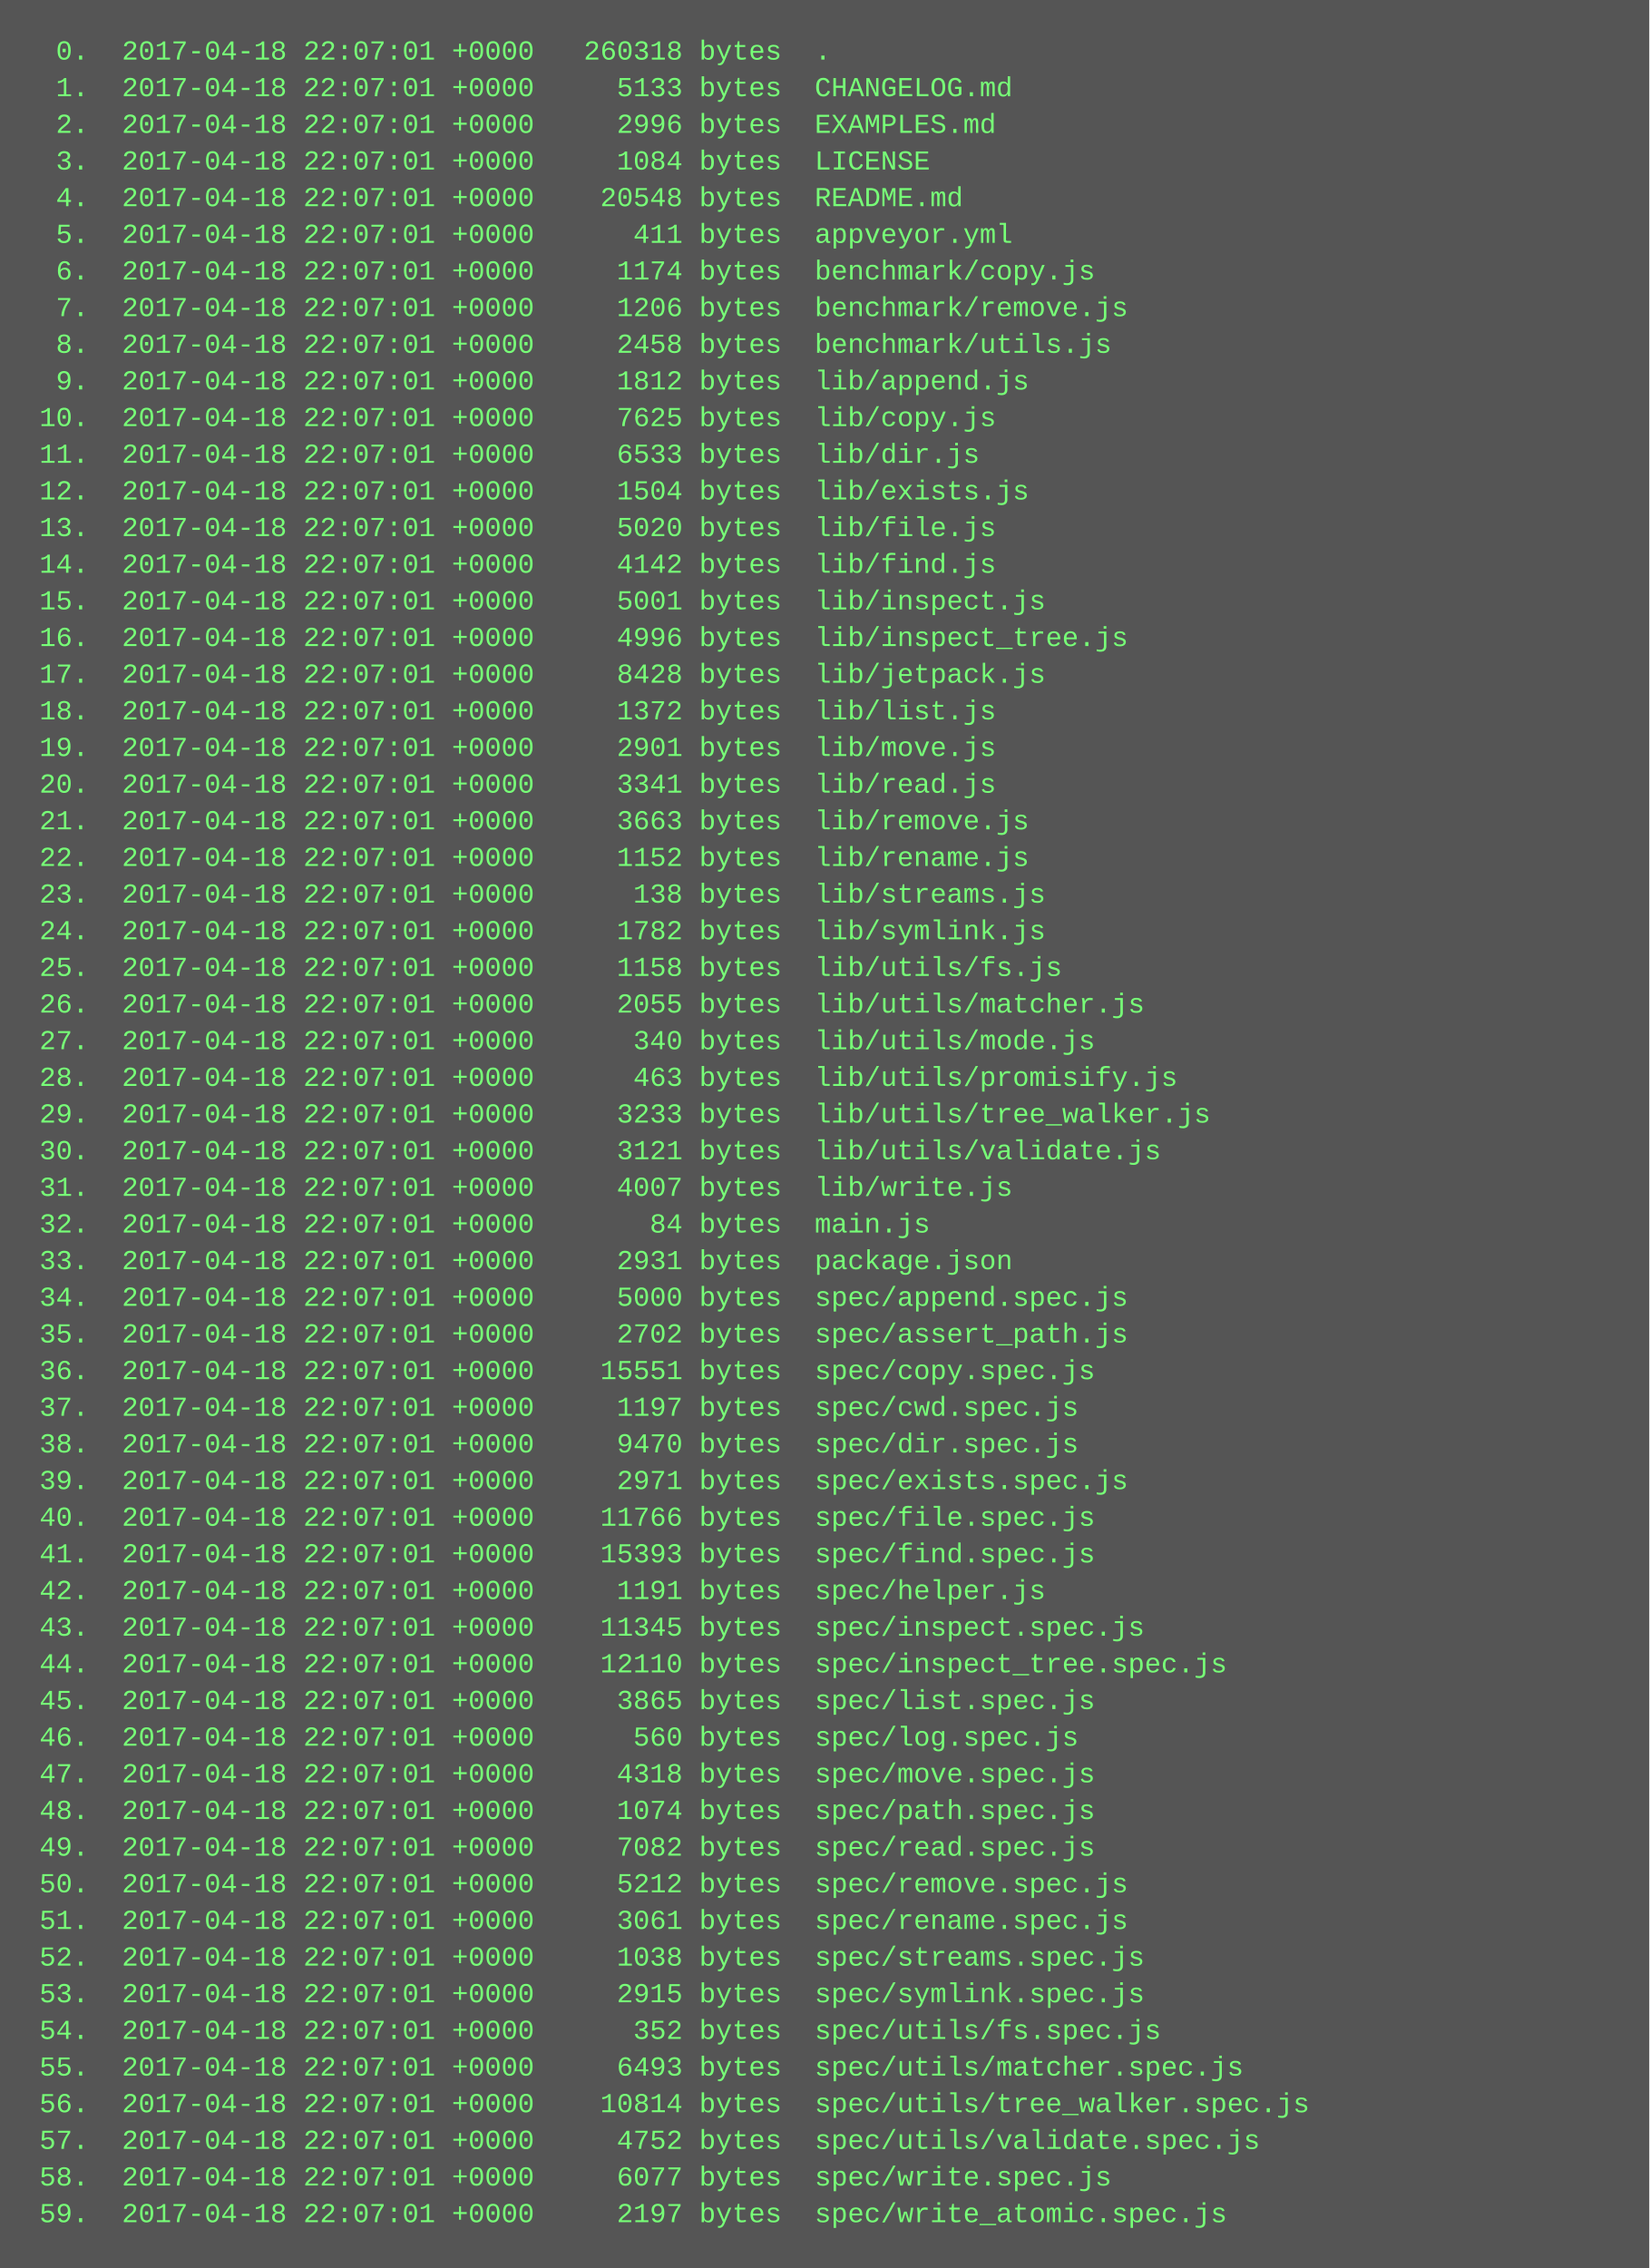
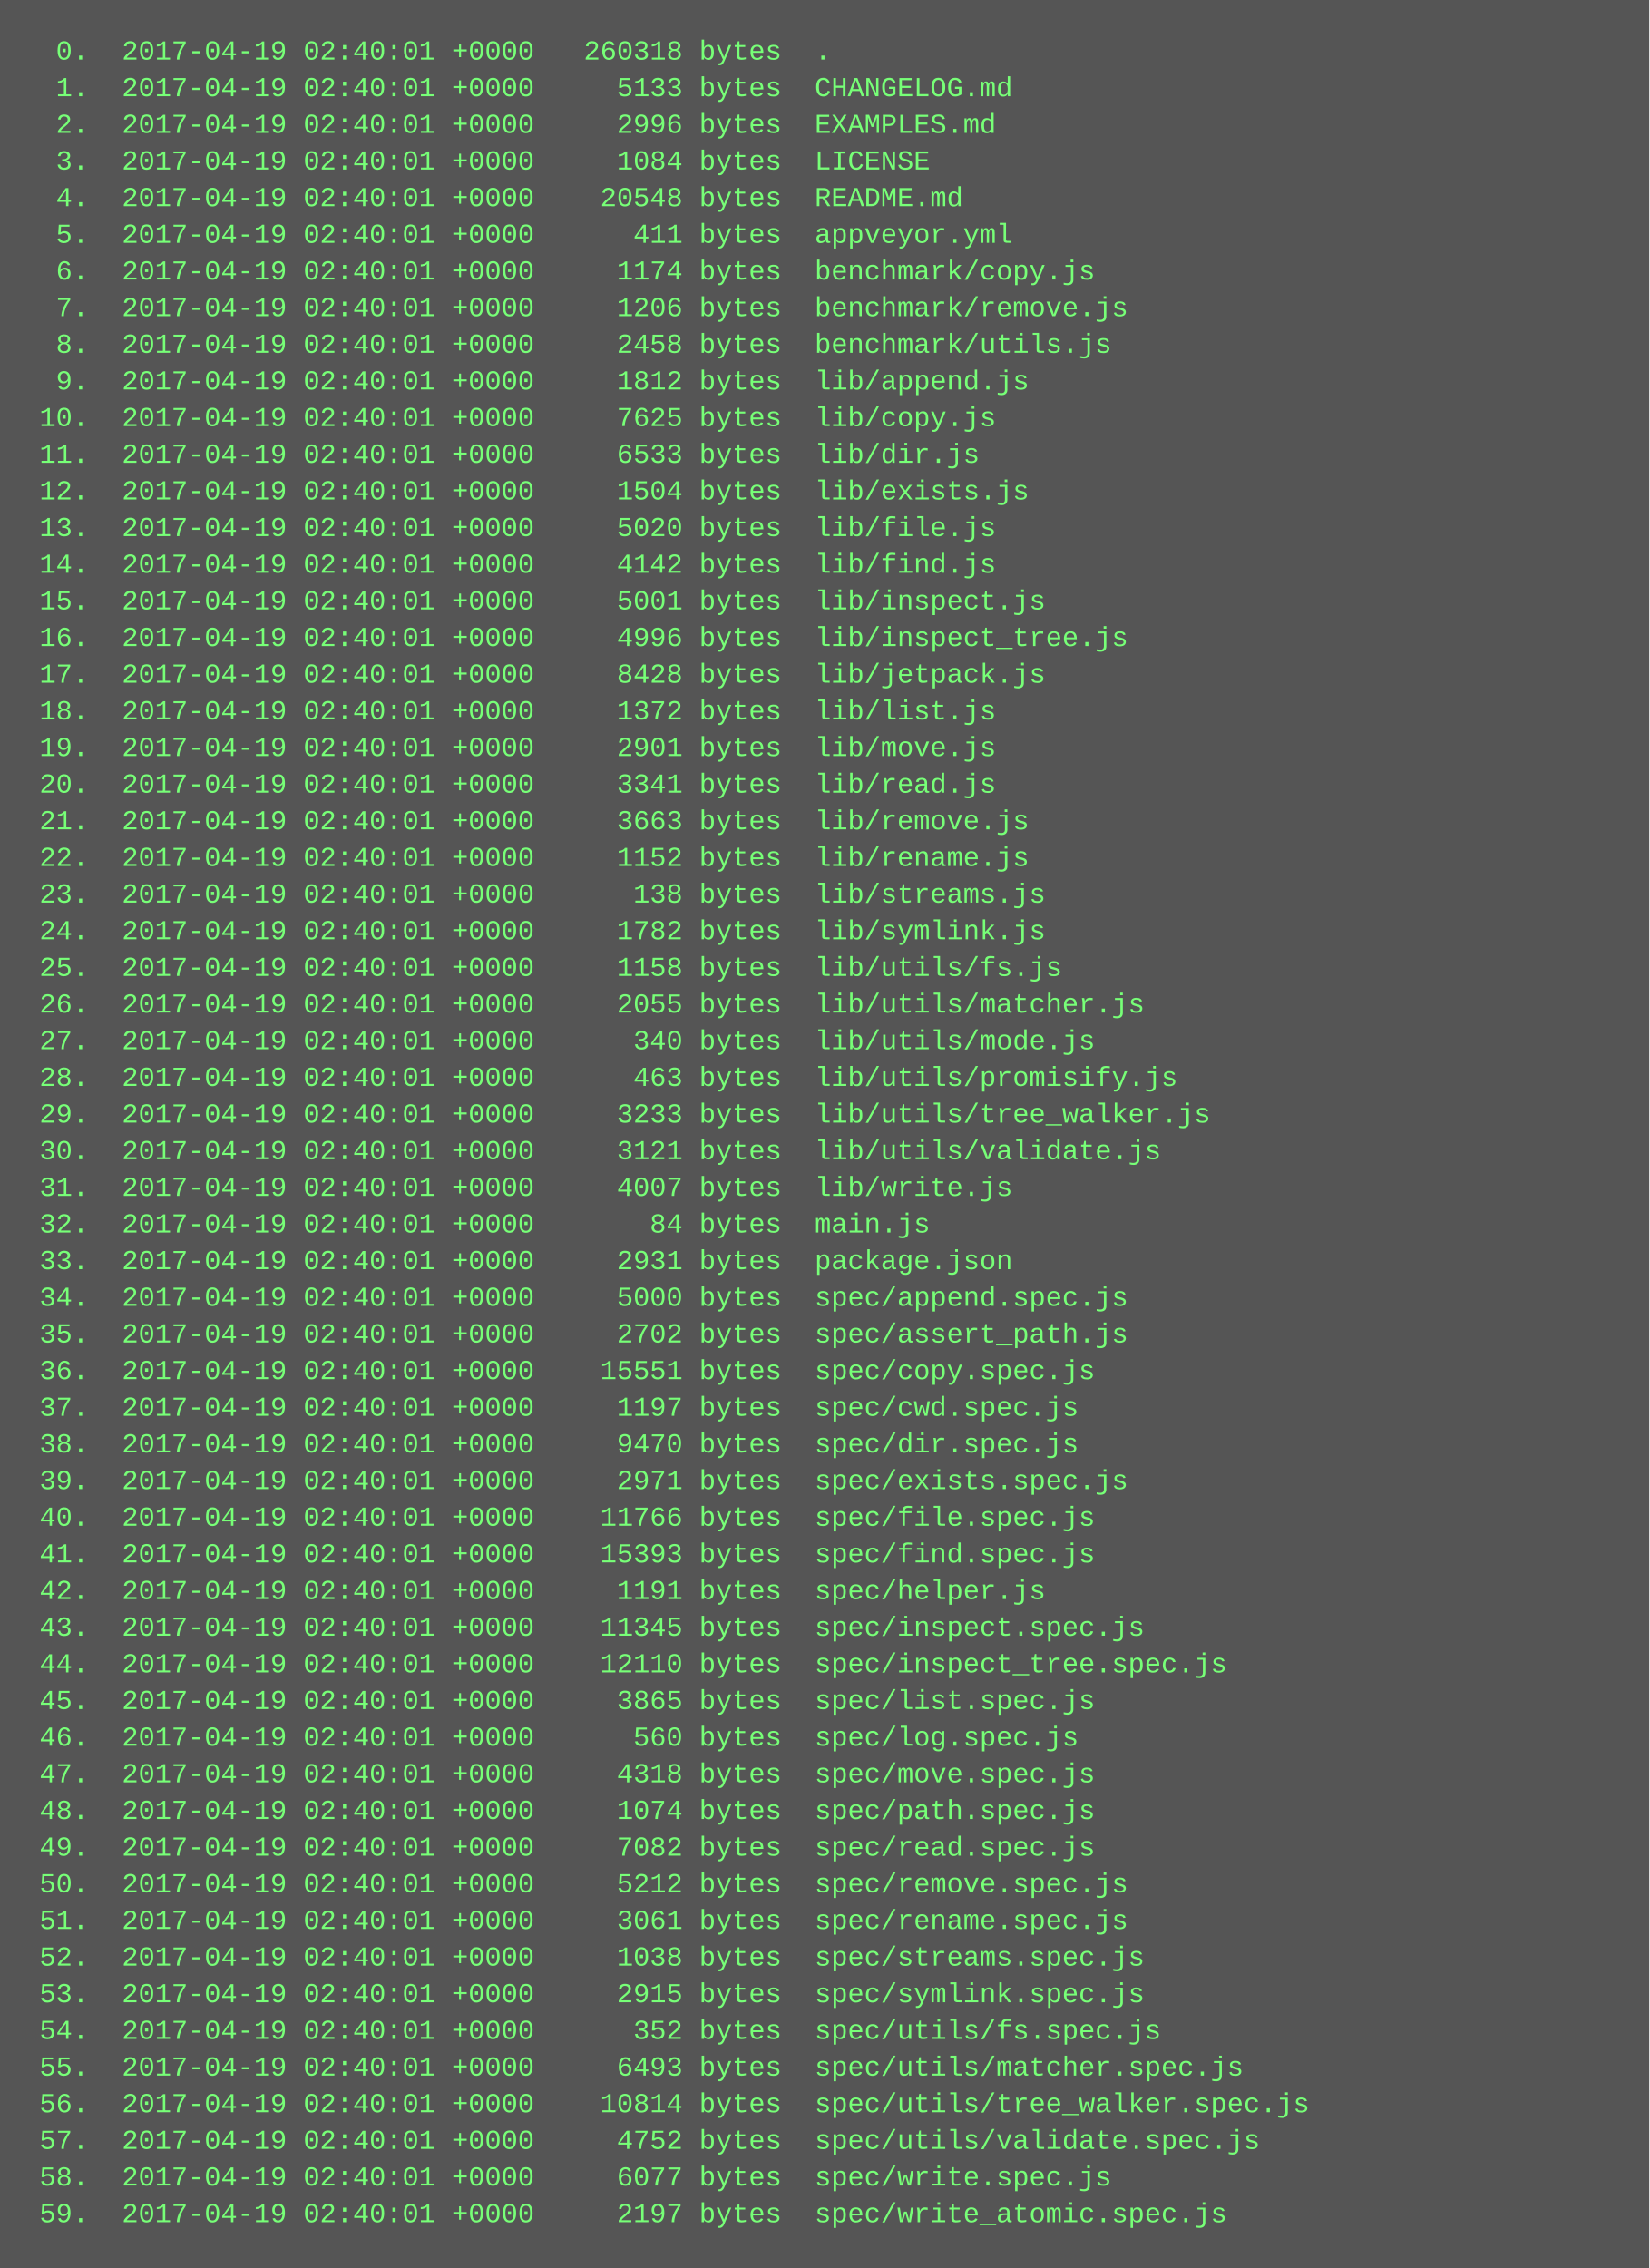
<svg xmlns="http://www.w3.org/2000/svg" height="990" width="720">
  <rect height="990" fill="#555" width="720" />
  <text fill="#7f7" font-family="Courier New" font-size="12" xml:space="preserve">
-     <tspan x="10" y="26">  0.  2017-04-18 22:07:01 +0000   260318 bytes  .</tspan>
-     <tspan x="10" y="42">  1.  2017-04-18 22:07:01 +0000     5133 bytes  CHANGELOG.md</tspan>
-     <tspan x="10" y="58">  2.  2017-04-18 22:07:01 +0000     2996 bytes  EXAMPLES.md</tspan>
-     <tspan x="10" y="74">  3.  2017-04-18 22:07:01 +0000     1084 bytes  LICENSE</tspan>
-     <tspan x="10" y="90">  4.  2017-04-18 22:07:01 +0000    20548 bytes  README.md</tspan>
-     <tspan x="10" y="106">  5.  2017-04-18 22:07:01 +0000      411 bytes  appveyor.yml</tspan>
-     <tspan x="10" y="122">  6.  2017-04-18 22:07:01 +0000     1174 bytes  benchmark/copy.js</tspan>
-     <tspan x="10" y="138">  7.  2017-04-18 22:07:01 +0000     1206 bytes  benchmark/remove.js</tspan>
-     <tspan x="10" y="154">  8.  2017-04-18 22:07:01 +0000     2458 bytes  benchmark/utils.js</tspan>
-     <tspan x="10" y="170">  9.  2017-04-18 22:07:01 +0000     1812 bytes  lib/append.js</tspan>
-     <tspan x="10" y="186"> 10.  2017-04-18 22:07:01 +0000     7625 bytes  lib/copy.js</tspan>
-     <tspan x="10" y="202"> 11.  2017-04-18 22:07:01 +0000     6533 bytes  lib/dir.js</tspan>
-     <tspan x="10" y="218"> 12.  2017-04-18 22:07:01 +0000     1504 bytes  lib/exists.js</tspan>
-     <tspan x="10" y="234"> 13.  2017-04-18 22:07:01 +0000     5020 bytes  lib/file.js</tspan>
-     <tspan x="10" y="250"> 14.  2017-04-18 22:07:01 +0000     4142 bytes  lib/find.js</tspan>
-     <tspan x="10" y="266"> 15.  2017-04-18 22:07:01 +0000     5001 bytes  lib/inspect.js</tspan>
-     <tspan x="10" y="282"> 16.  2017-04-18 22:07:01 +0000     4996 bytes  lib/inspect_tree.js</tspan>
-     <tspan x="10" y="298"> 17.  2017-04-18 22:07:01 +0000     8428 bytes  lib/jetpack.js</tspan>
-     <tspan x="10" y="314"> 18.  2017-04-18 22:07:01 +0000     1372 bytes  lib/list.js</tspan>
-     <tspan x="10" y="330"> 19.  2017-04-18 22:07:01 +0000     2901 bytes  lib/move.js</tspan>
-     <tspan x="10" y="346"> 20.  2017-04-18 22:07:01 +0000     3341 bytes  lib/read.js</tspan>
-     <tspan x="10" y="362"> 21.  2017-04-18 22:07:01 +0000     3663 bytes  lib/remove.js</tspan>
-     <tspan x="10" y="378"> 22.  2017-04-18 22:07:01 +0000     1152 bytes  lib/rename.js</tspan>
-     <tspan x="10" y="394"> 23.  2017-04-18 22:07:01 +0000      138 bytes  lib/streams.js</tspan>
-     <tspan x="10" y="410"> 24.  2017-04-18 22:07:01 +0000     1782 bytes  lib/symlink.js</tspan>
-     <tspan x="10" y="426"> 25.  2017-04-18 22:07:01 +0000     1158 bytes  lib/utils/fs.js</tspan>
-     <tspan x="10" y="442"> 26.  2017-04-18 22:07:01 +0000     2055 bytes  lib/utils/matcher.js</tspan>
-     <tspan x="10" y="458"> 27.  2017-04-18 22:07:01 +0000      340 bytes  lib/utils/mode.js</tspan>
-     <tspan x="10" y="474"> 28.  2017-04-18 22:07:01 +0000      463 bytes  lib/utils/promisify.js</tspan>
-     <tspan x="10" y="490"> 29.  2017-04-18 22:07:01 +0000     3233 bytes  lib/utils/tree_walker.js</tspan>
-     <tspan x="10" y="506"> 30.  2017-04-18 22:07:01 +0000     3121 bytes  lib/utils/validate.js</tspan>
-     <tspan x="10" y="522"> 31.  2017-04-18 22:07:01 +0000     4007 bytes  lib/write.js</tspan>
-     <tspan x="10" y="538"> 32.  2017-04-18 22:07:01 +0000       84 bytes  main.js</tspan>
-     <tspan x="10" y="554"> 33.  2017-04-18 22:07:01 +0000     2931 bytes  package.json</tspan>
-     <tspan x="10" y="570"> 34.  2017-04-18 22:07:01 +0000     5000 bytes  spec/append.spec.js</tspan>
-     <tspan x="10" y="586"> 35.  2017-04-18 22:07:01 +0000     2702 bytes  spec/assert_path.js</tspan>
-     <tspan x="10" y="602"> 36.  2017-04-18 22:07:01 +0000    15551 bytes  spec/copy.spec.js</tspan>
-     <tspan x="10" y="618"> 37.  2017-04-18 22:07:01 +0000     1197 bytes  spec/cwd.spec.js</tspan>
-     <tspan x="10" y="634"> 38.  2017-04-18 22:07:01 +0000     9470 bytes  spec/dir.spec.js</tspan>
-     <tspan x="10" y="650"> 39.  2017-04-18 22:07:01 +0000     2971 bytes  spec/exists.spec.js</tspan>
-     <tspan x="10" y="666"> 40.  2017-04-18 22:07:01 +0000    11766 bytes  spec/file.spec.js</tspan>
-     <tspan x="10" y="682"> 41.  2017-04-18 22:07:01 +0000    15393 bytes  spec/find.spec.js</tspan>
-     <tspan x="10" y="698"> 42.  2017-04-18 22:07:01 +0000     1191 bytes  spec/helper.js</tspan>
-     <tspan x="10" y="714"> 43.  2017-04-18 22:07:01 +0000    11345 bytes  spec/inspect.spec.js</tspan>
-     <tspan x="10" y="730"> 44.  2017-04-18 22:07:01 +0000    12110 bytes  spec/inspect_tree.spec.js</tspan>
-     <tspan x="10" y="746"> 45.  2017-04-18 22:07:01 +0000     3865 bytes  spec/list.spec.js</tspan>
-     <tspan x="10" y="762"> 46.  2017-04-18 22:07:01 +0000      560 bytes  spec/log.spec.js</tspan>
-     <tspan x="10" y="778"> 47.  2017-04-18 22:07:01 +0000     4318 bytes  spec/move.spec.js</tspan>
-     <tspan x="10" y="794"> 48.  2017-04-18 22:07:01 +0000     1074 bytes  spec/path.spec.js</tspan>
-     <tspan x="10" y="810"> 49.  2017-04-18 22:07:01 +0000     7082 bytes  spec/read.spec.js</tspan>
-     <tspan x="10" y="826"> 50.  2017-04-18 22:07:01 +0000     5212 bytes  spec/remove.spec.js</tspan>
-     <tspan x="10" y="842"> 51.  2017-04-18 22:07:01 +0000     3061 bytes  spec/rename.spec.js</tspan>
-     <tspan x="10" y="858"> 52.  2017-04-18 22:07:01 +0000     1038 bytes  spec/streams.spec.js</tspan>
-     <tspan x="10" y="874"> 53.  2017-04-18 22:07:01 +0000     2915 bytes  spec/symlink.spec.js</tspan>
-     <tspan x="10" y="890"> 54.  2017-04-18 22:07:01 +0000      352 bytes  spec/utils/fs.spec.js</tspan>
-     <tspan x="10" y="906"> 55.  2017-04-18 22:07:01 +0000     6493 bytes  spec/utils/matcher.spec.js</tspan>
-     <tspan x="10" y="922"> 56.  2017-04-18 22:07:01 +0000    10814 bytes  spec/utils/tree_walker.spec.js</tspan>
-     <tspan x="10" y="938"> 57.  2017-04-18 22:07:01 +0000     4752 bytes  spec/utils/validate.spec.js</tspan>
-     <tspan x="10" y="954"> 58.  2017-04-18 22:07:01 +0000     6077 bytes  spec/write.spec.js</tspan>
-     <tspan x="10" y="970"> 59.  2017-04-18 22:07:01 +0000     2197 bytes  spec/write_atomic.spec.js</tspan>
+     <tspan x="10" y="26">  0.  2017-04-19 02:40:01 +0000   260318 bytes  .</tspan>
+     <tspan x="10" y="42">  1.  2017-04-19 02:40:01 +0000     5133 bytes  CHANGELOG.md</tspan>
+     <tspan x="10" y="58">  2.  2017-04-19 02:40:01 +0000     2996 bytes  EXAMPLES.md</tspan>
+     <tspan x="10" y="74">  3.  2017-04-19 02:40:01 +0000     1084 bytes  LICENSE</tspan>
+     <tspan x="10" y="90">  4.  2017-04-19 02:40:01 +0000    20548 bytes  README.md</tspan>
+     <tspan x="10" y="106">  5.  2017-04-19 02:40:01 +0000      411 bytes  appveyor.yml</tspan>
+     <tspan x="10" y="122">  6.  2017-04-19 02:40:01 +0000     1174 bytes  benchmark/copy.js</tspan>
+     <tspan x="10" y="138">  7.  2017-04-19 02:40:01 +0000     1206 bytes  benchmark/remove.js</tspan>
+     <tspan x="10" y="154">  8.  2017-04-19 02:40:01 +0000     2458 bytes  benchmark/utils.js</tspan>
+     <tspan x="10" y="170">  9.  2017-04-19 02:40:01 +0000     1812 bytes  lib/append.js</tspan>
+     <tspan x="10" y="186"> 10.  2017-04-19 02:40:01 +0000     7625 bytes  lib/copy.js</tspan>
+     <tspan x="10" y="202"> 11.  2017-04-19 02:40:01 +0000     6533 bytes  lib/dir.js</tspan>
+     <tspan x="10" y="218"> 12.  2017-04-19 02:40:01 +0000     1504 bytes  lib/exists.js</tspan>
+     <tspan x="10" y="234"> 13.  2017-04-19 02:40:01 +0000     5020 bytes  lib/file.js</tspan>
+     <tspan x="10" y="250"> 14.  2017-04-19 02:40:01 +0000     4142 bytes  lib/find.js</tspan>
+     <tspan x="10" y="266"> 15.  2017-04-19 02:40:01 +0000     5001 bytes  lib/inspect.js</tspan>
+     <tspan x="10" y="282"> 16.  2017-04-19 02:40:01 +0000     4996 bytes  lib/inspect_tree.js</tspan>
+     <tspan x="10" y="298"> 17.  2017-04-19 02:40:01 +0000     8428 bytes  lib/jetpack.js</tspan>
+     <tspan x="10" y="314"> 18.  2017-04-19 02:40:01 +0000     1372 bytes  lib/list.js</tspan>
+     <tspan x="10" y="330"> 19.  2017-04-19 02:40:01 +0000     2901 bytes  lib/move.js</tspan>
+     <tspan x="10" y="346"> 20.  2017-04-19 02:40:01 +0000     3341 bytes  lib/read.js</tspan>
+     <tspan x="10" y="362"> 21.  2017-04-19 02:40:01 +0000     3663 bytes  lib/remove.js</tspan>
+     <tspan x="10" y="378"> 22.  2017-04-19 02:40:01 +0000     1152 bytes  lib/rename.js</tspan>
+     <tspan x="10" y="394"> 23.  2017-04-19 02:40:01 +0000      138 bytes  lib/streams.js</tspan>
+     <tspan x="10" y="410"> 24.  2017-04-19 02:40:01 +0000     1782 bytes  lib/symlink.js</tspan>
+     <tspan x="10" y="426"> 25.  2017-04-19 02:40:01 +0000     1158 bytes  lib/utils/fs.js</tspan>
+     <tspan x="10" y="442"> 26.  2017-04-19 02:40:01 +0000     2055 bytes  lib/utils/matcher.js</tspan>
+     <tspan x="10" y="458"> 27.  2017-04-19 02:40:01 +0000      340 bytes  lib/utils/mode.js</tspan>
+     <tspan x="10" y="474"> 28.  2017-04-19 02:40:01 +0000      463 bytes  lib/utils/promisify.js</tspan>
+     <tspan x="10" y="490"> 29.  2017-04-19 02:40:01 +0000     3233 bytes  lib/utils/tree_walker.js</tspan>
+     <tspan x="10" y="506"> 30.  2017-04-19 02:40:01 +0000     3121 bytes  lib/utils/validate.js</tspan>
+     <tspan x="10" y="522"> 31.  2017-04-19 02:40:01 +0000     4007 bytes  lib/write.js</tspan>
+     <tspan x="10" y="538"> 32.  2017-04-19 02:40:01 +0000       84 bytes  main.js</tspan>
+     <tspan x="10" y="554"> 33.  2017-04-19 02:40:01 +0000     2931 bytes  package.json</tspan>
+     <tspan x="10" y="570"> 34.  2017-04-19 02:40:01 +0000     5000 bytes  spec/append.spec.js</tspan>
+     <tspan x="10" y="586"> 35.  2017-04-19 02:40:01 +0000     2702 bytes  spec/assert_path.js</tspan>
+     <tspan x="10" y="602"> 36.  2017-04-19 02:40:01 +0000    15551 bytes  spec/copy.spec.js</tspan>
+     <tspan x="10" y="618"> 37.  2017-04-19 02:40:01 +0000     1197 bytes  spec/cwd.spec.js</tspan>
+     <tspan x="10" y="634"> 38.  2017-04-19 02:40:01 +0000     9470 bytes  spec/dir.spec.js</tspan>
+     <tspan x="10" y="650"> 39.  2017-04-19 02:40:01 +0000     2971 bytes  spec/exists.spec.js</tspan>
+     <tspan x="10" y="666"> 40.  2017-04-19 02:40:01 +0000    11766 bytes  spec/file.spec.js</tspan>
+     <tspan x="10" y="682"> 41.  2017-04-19 02:40:01 +0000    15393 bytes  spec/find.spec.js</tspan>
+     <tspan x="10" y="698"> 42.  2017-04-19 02:40:01 +0000     1191 bytes  spec/helper.js</tspan>
+     <tspan x="10" y="714"> 43.  2017-04-19 02:40:01 +0000    11345 bytes  spec/inspect.spec.js</tspan>
+     <tspan x="10" y="730"> 44.  2017-04-19 02:40:01 +0000    12110 bytes  spec/inspect_tree.spec.js</tspan>
+     <tspan x="10" y="746"> 45.  2017-04-19 02:40:01 +0000     3865 bytes  spec/list.spec.js</tspan>
+     <tspan x="10" y="762"> 46.  2017-04-19 02:40:01 +0000      560 bytes  spec/log.spec.js</tspan>
+     <tspan x="10" y="778"> 47.  2017-04-19 02:40:01 +0000     4318 bytes  spec/move.spec.js</tspan>
+     <tspan x="10" y="794"> 48.  2017-04-19 02:40:01 +0000     1074 bytes  spec/path.spec.js</tspan>
+     <tspan x="10" y="810"> 49.  2017-04-19 02:40:01 +0000     7082 bytes  spec/read.spec.js</tspan>
+     <tspan x="10" y="826"> 50.  2017-04-19 02:40:01 +0000     5212 bytes  spec/remove.spec.js</tspan>
+     <tspan x="10" y="842"> 51.  2017-04-19 02:40:01 +0000     3061 bytes  spec/rename.spec.js</tspan>
+     <tspan x="10" y="858"> 52.  2017-04-19 02:40:01 +0000     1038 bytes  spec/streams.spec.js</tspan>
+     <tspan x="10" y="874"> 53.  2017-04-19 02:40:01 +0000     2915 bytes  spec/symlink.spec.js</tspan>
+     <tspan x="10" y="890"> 54.  2017-04-19 02:40:01 +0000      352 bytes  spec/utils/fs.spec.js</tspan>
+     <tspan x="10" y="906"> 55.  2017-04-19 02:40:01 +0000     6493 bytes  spec/utils/matcher.spec.js</tspan>
+     <tspan x="10" y="922"> 56.  2017-04-19 02:40:01 +0000    10814 bytes  spec/utils/tree_walker.spec.js</tspan>
+     <tspan x="10" y="938"> 57.  2017-04-19 02:40:01 +0000     4752 bytes  spec/utils/validate.spec.js</tspan>
+     <tspan x="10" y="954"> 58.  2017-04-19 02:40:01 +0000     6077 bytes  spec/write.spec.js</tspan>
+     <tspan x="10" y="970"> 59.  2017-04-19 02:40:01 +0000     2197 bytes  spec/write_atomic.spec.js</tspan>
  </text>
</svg>
